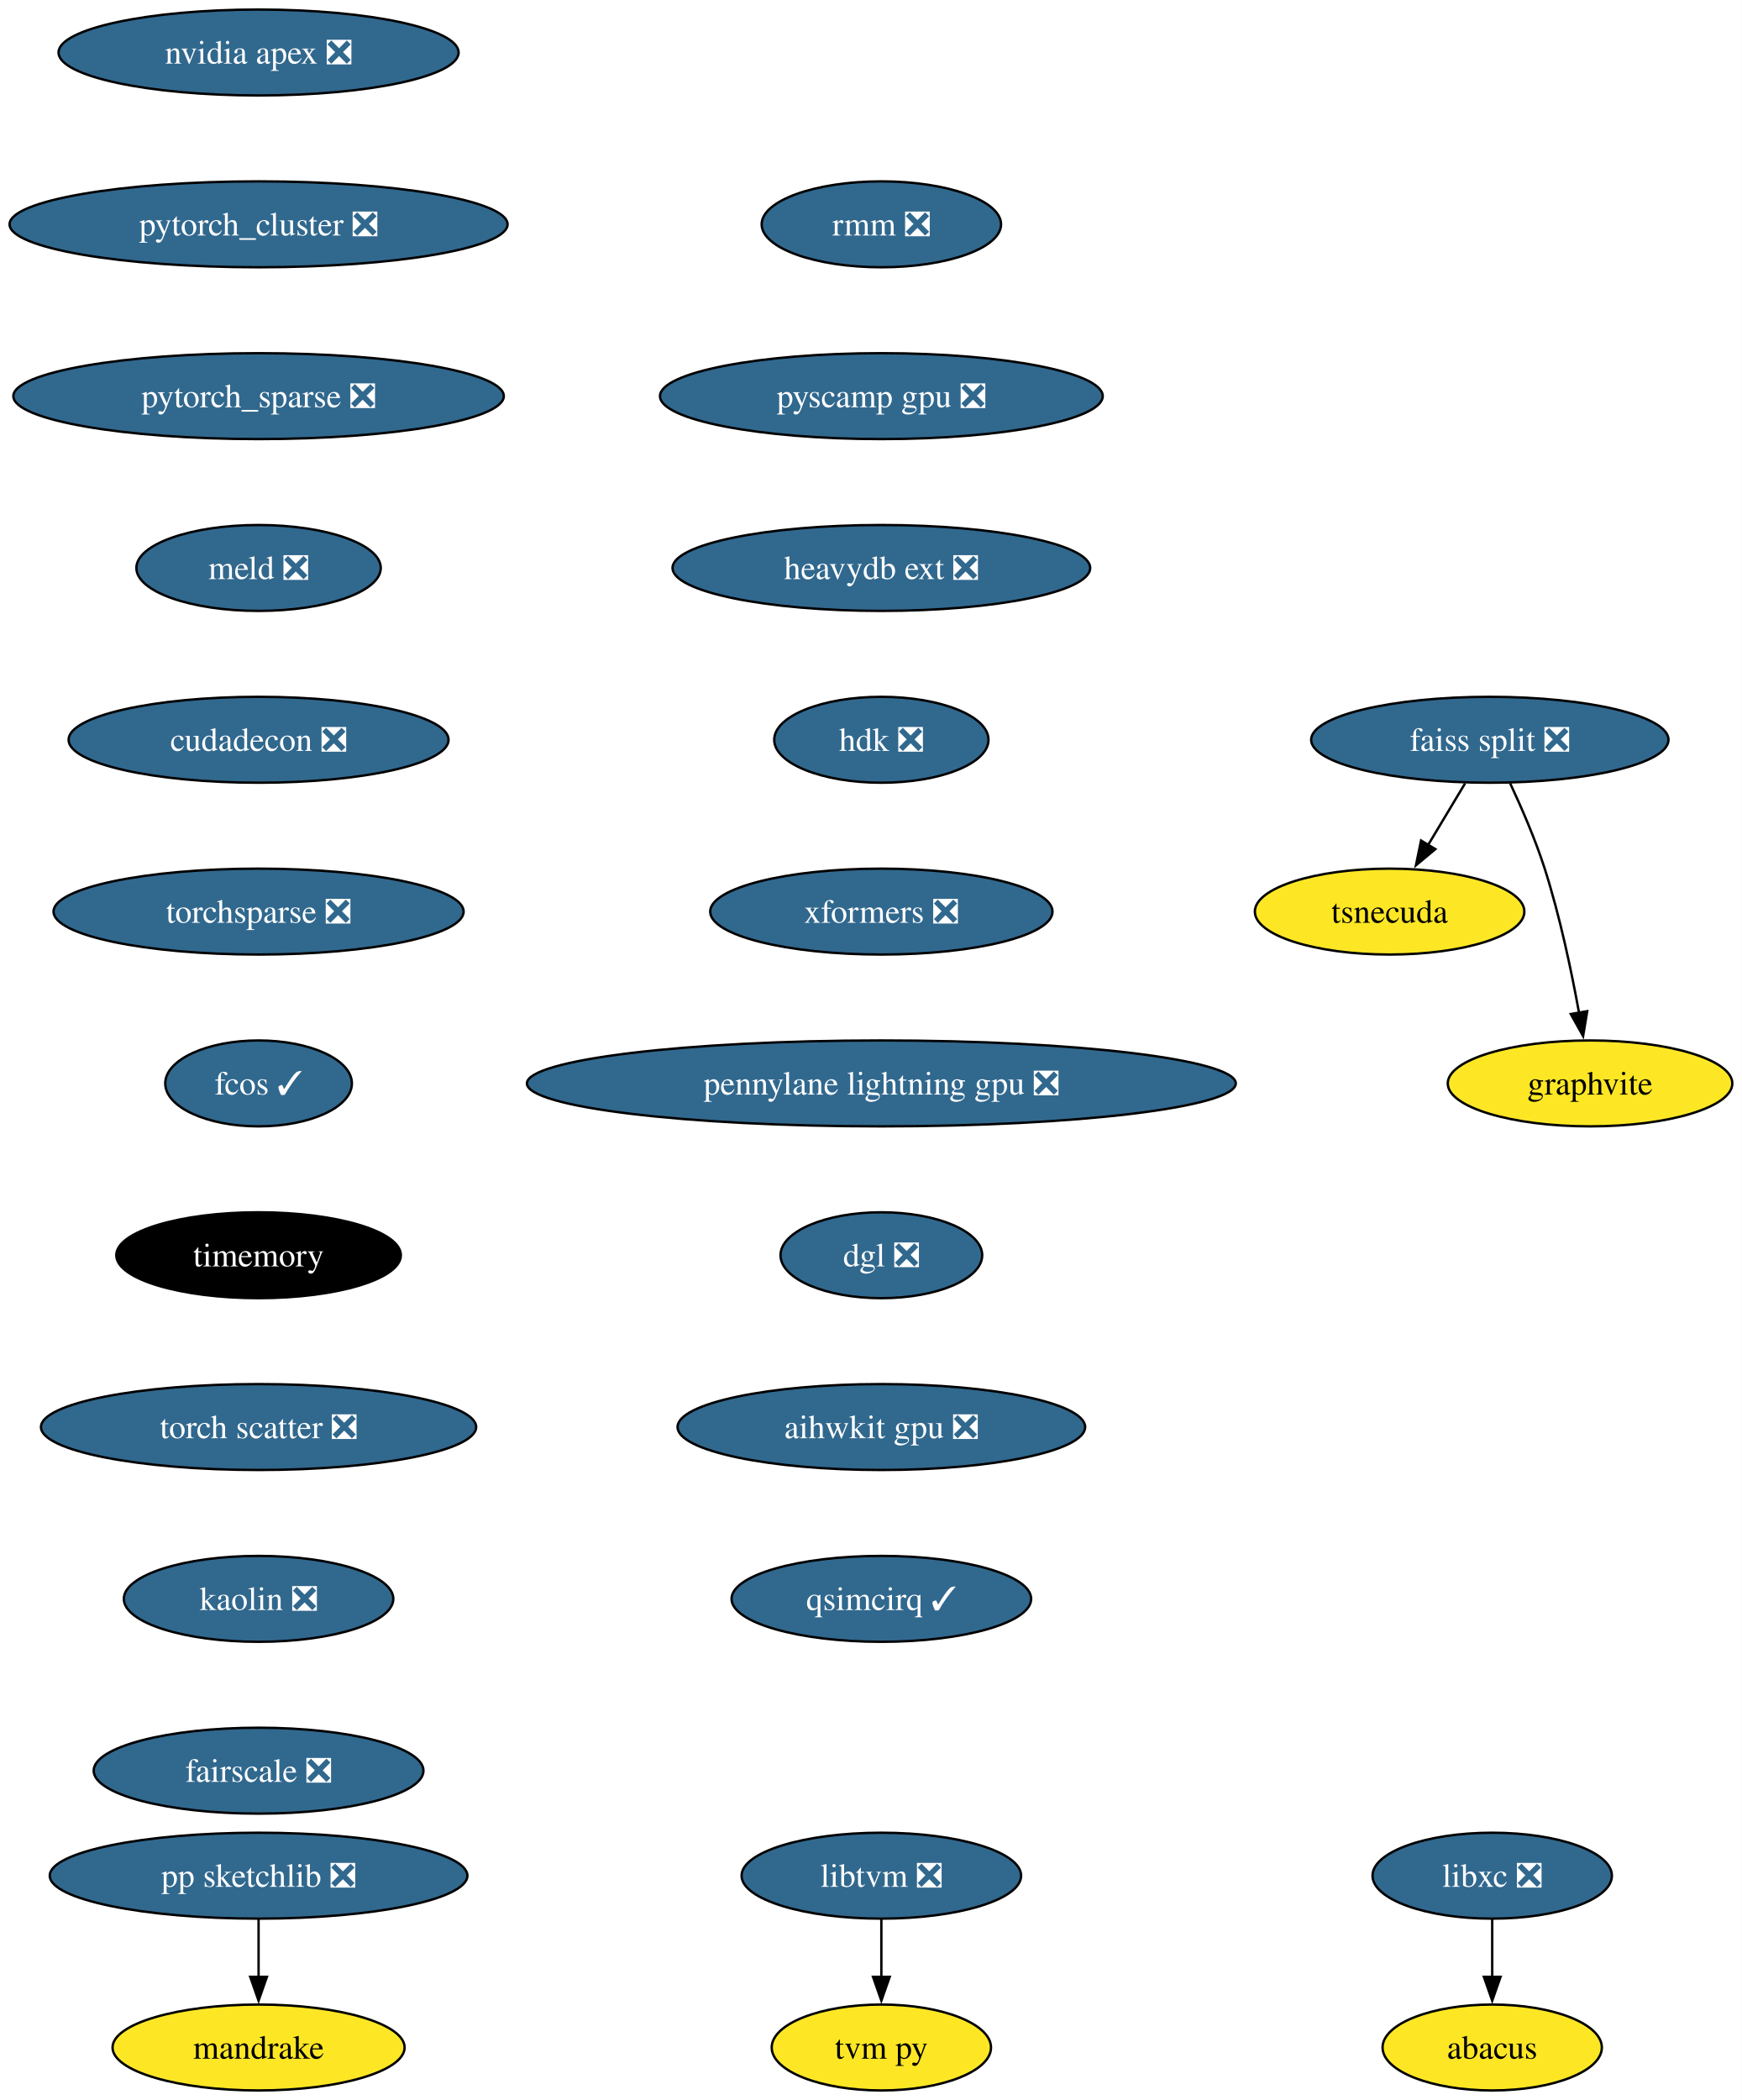
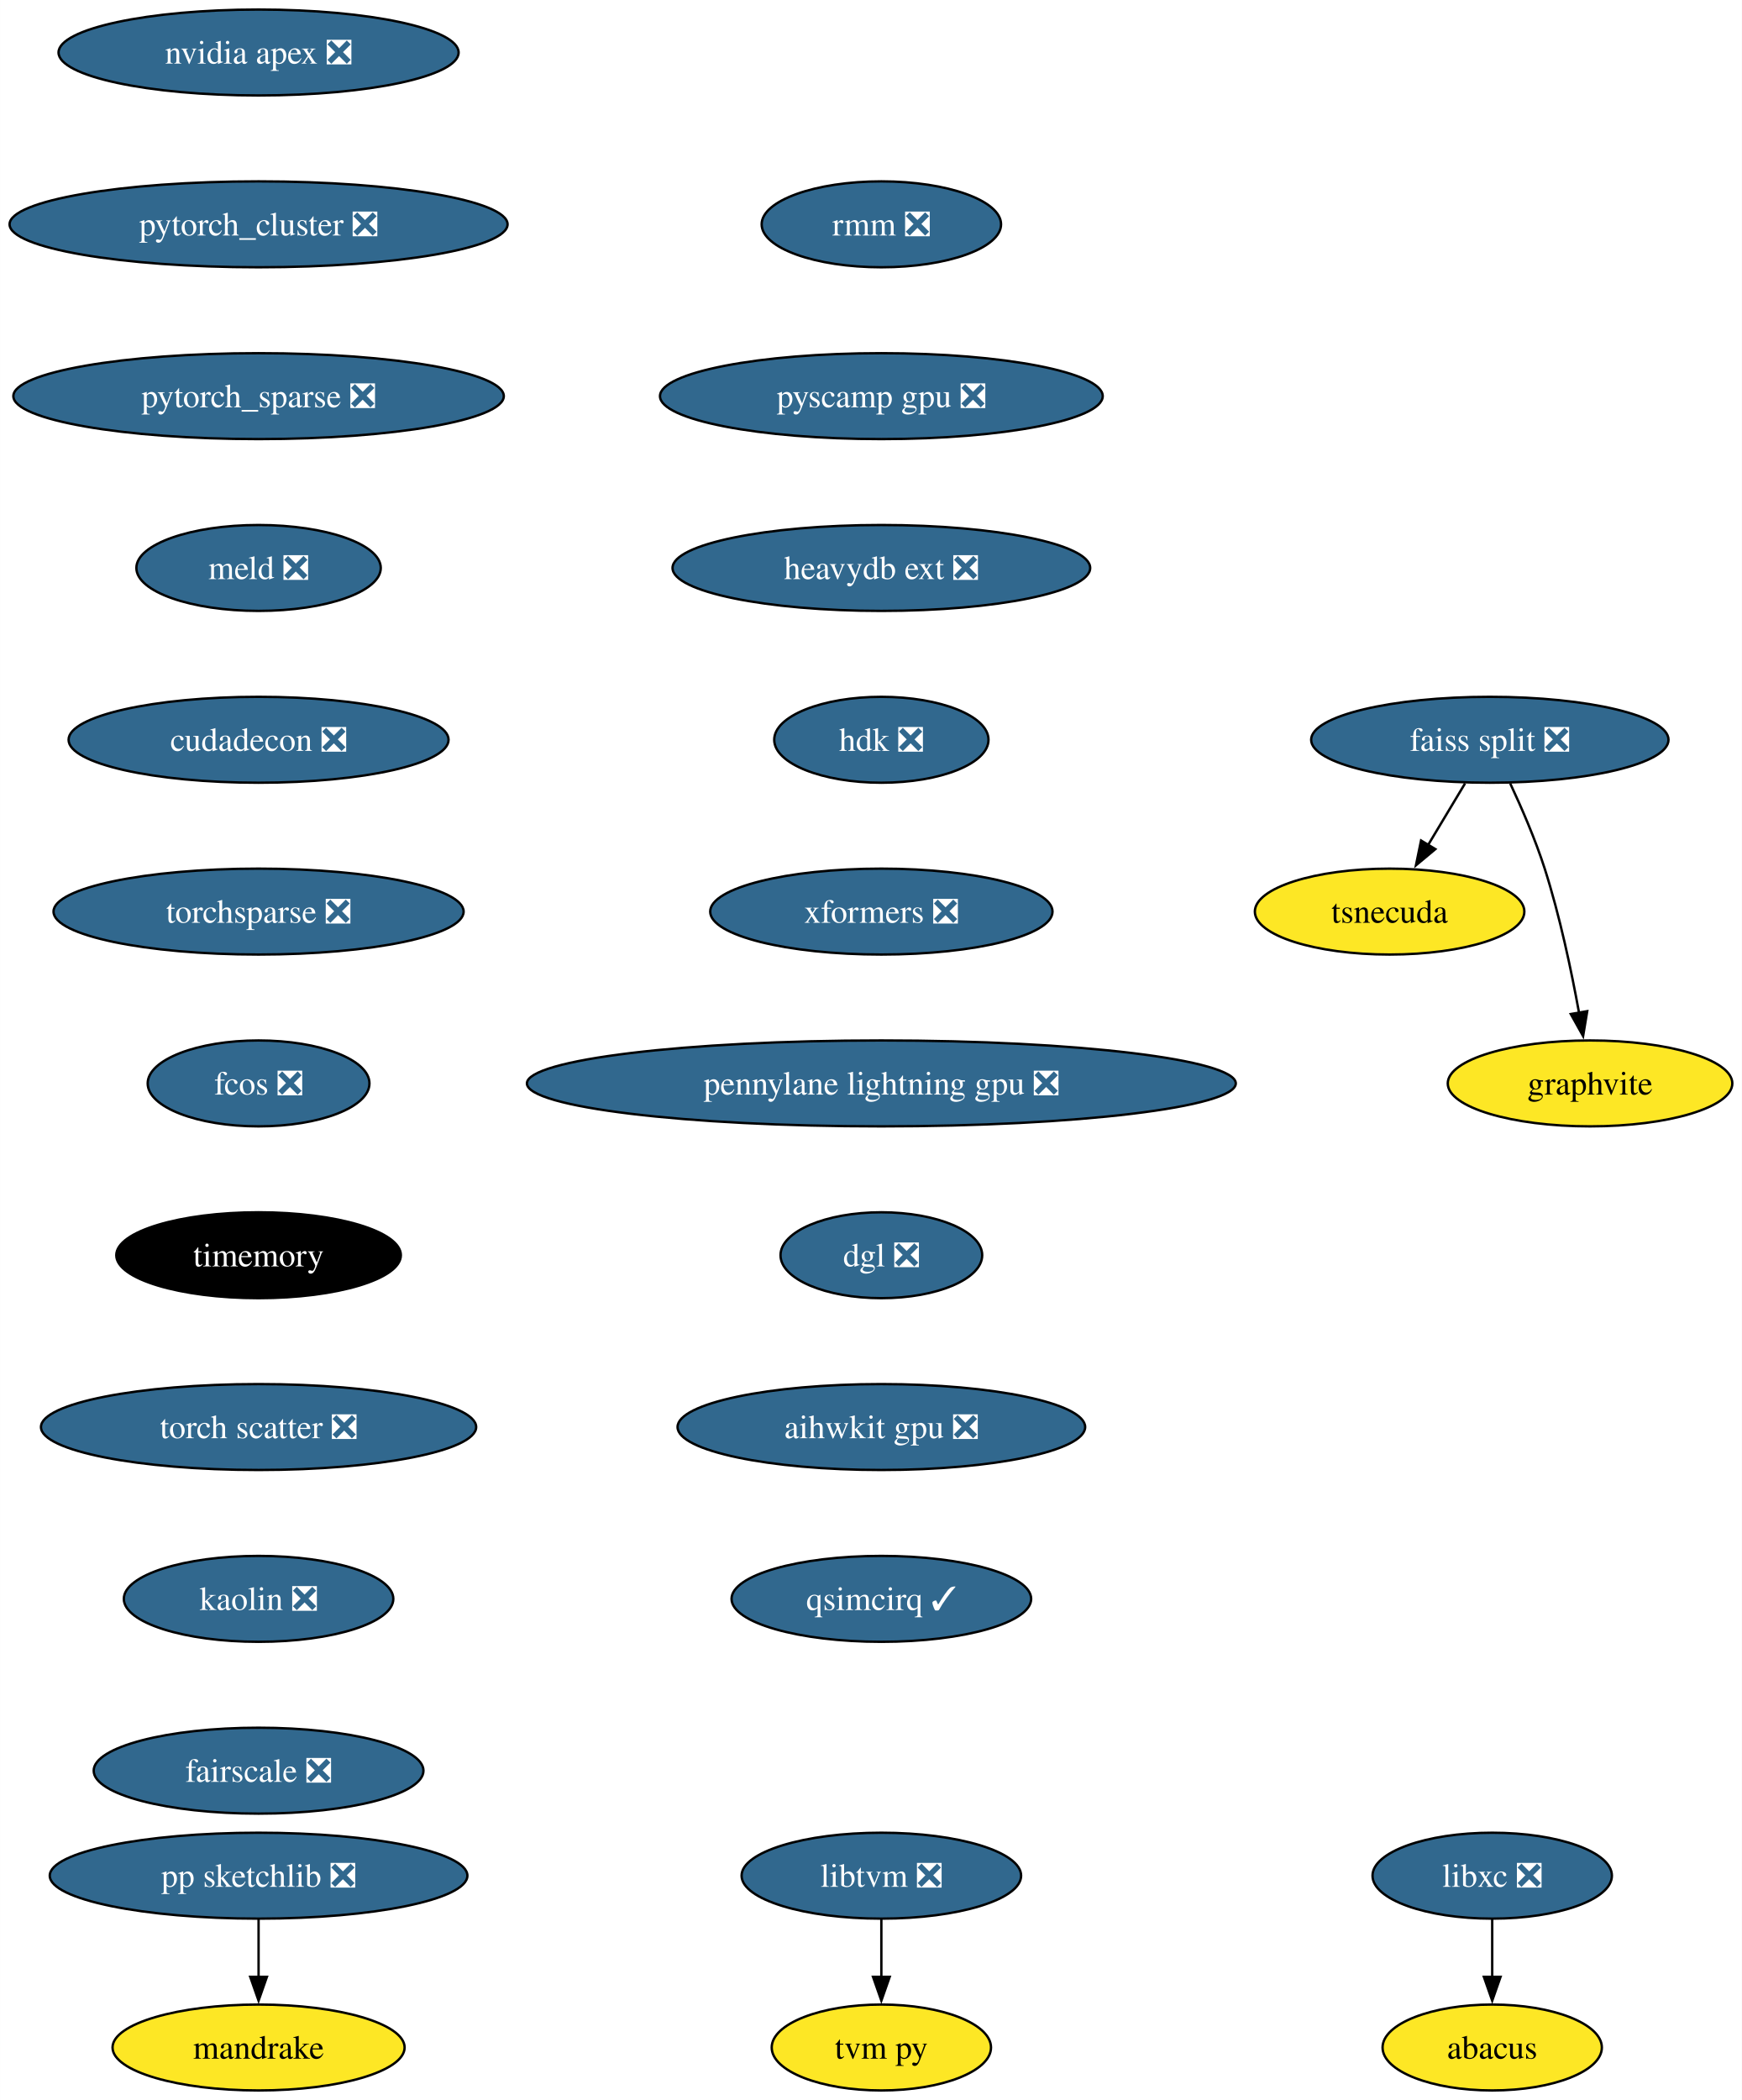
<svg xmlns="http://www.w3.org/2000/svg" xmlns:xlink="http://www.w3.org/1999/xlink" width="730pt" height="880pt" viewBox="0.00 0.00 729.97 880.00">
  <g id="graph0" class="graph" transform="scale(1 1) rotate(0) translate(4 876)">
    <polygon fill="white" stroke="none" points="-4,4 -4,-876 725.97,-876 725.97,4 -4,4" />
    <g id="node1" class="node">
      <g id="a_node1">
        <a xlink:href="https://github.com/conda-forge/libxc-feedstock/pull/58" xlink:title="libxc ❎">
          <ellipse fill="#31688e" stroke="black" cx="621.35" cy="-90" rx="50.16" ry="18" />
          <text text-anchor="middle" x="621.35" y="-85.33" font-family="Times,serif" font-size="14.00" fill="white">libxc ❎</text>
        </a>
      </g>
    </g>
    <g id="node2" class="node">
      <g id="a_node2">
        <a xlink:href="https://github.com/conda-forge/abacus-feedstock" xlink:title="abacus">
          <ellipse fill="#fde725" stroke="black" cx="621.35" cy="-18" rx="45.95" ry="18" />
          <text text-anchor="middle" x="621.35" y="-13.32" font-family="Times,serif" font-size="14.00">abacus</text>
        </a>
      </g>
    </g>
    <g id="edge1" class="edge">
      <path fill="none" stroke="black" d="M621.35,-71.7C621.35,-64.41 621.35,-55.73 621.35,-47.54" />
      <polygon fill="black" stroke="black" points="624.85,-47.62 621.35,-37.62 617.85,-47.62 624.85,-47.62" />
    </g>
    <g id="node3" class="node">
      <g id="a_node3">
        <a xlink:href="https://github.com/conda-forge/nvidia-apex-feedstock/pull/34" xlink:title="nvidia apex ❎">
          <ellipse fill="#31688e" stroke="black" cx="104.35" cy="-854" rx="83.83" ry="18" />
          <text text-anchor="middle" x="104.35" y="-849.33" font-family="Times,serif" font-size="14.00" fill="white">nvidia apex ❎</text>
        </a>
      </g>
    </g>
    <g id="node4" class="node">
      <g id="a_node4">
        <a xlink:href="https://github.com/conda-forge/pytorch_cluster-feedstock/pull/47" xlink:title="pytorch_cluster ❎">
          <ellipse fill="#31688e" stroke="black" cx="104.35" cy="-782" rx="104.35" ry="18" />
          <text text-anchor="middle" x="104.35" y="-777.33" font-family="Times,serif" font-size="14.00" fill="white">pytorch_cluster ❎</text>
        </a>
      </g>
    </g>
    <g id="node10" class="node">
      <g id="a_node10">
        <a xlink:href="https://github.com/conda-forge/pytorch_sparse-feedstock/pull/57" xlink:title="pytorch_sparse ❎">
          <ellipse fill="#31688e" stroke="black" cx="104.35" cy="-710" rx="102.77" ry="18" />
          <text text-anchor="middle" x="104.35" y="-705.33" font-family="Times,serif" font-size="14.00" fill="white">pytorch_sparse ❎</text>
        </a>
      </g>
    </g>
    <g id="node5" class="node">
      <g id="a_node5">
        <a xlink:href="https://github.com/conda-forge/pp-sketchlib-feedstock/pull/45" xlink:title="pp sketchlib ❎">
          <ellipse fill="#31688e" stroke="black" cx="104.35" cy="-90" rx="87.51" ry="18" />
          <text text-anchor="middle" x="104.35" y="-85.33" font-family="Times,serif" font-size="14.00" fill="white">pp sketchlib ❎</text>
        </a>
      </g>
    </g>
    <g id="node6" class="node">
      <g id="a_node6">
        <a xlink:href="https://github.com/conda-forge/mandrake-feedstock" xlink:title="mandrake">
          <ellipse fill="#fde725" stroke="black" cx="104.35" cy="-18" rx="61.2" ry="18" />
          <text text-anchor="middle" x="104.35" y="-13.32" font-family="Times,serif" font-size="14.00">mandrake</text>
        </a>
      </g>
    </g>
    <g id="edge3" class="edge">
      <path fill="none" stroke="black" d="M104.35,-71.7C104.35,-64.41 104.35,-55.73 104.35,-47.54" />
      <polygon fill="black" stroke="black" points="107.85,-47.62 104.35,-37.62 100.85,-47.62 107.85,-47.62" />
    </g>
    <g id="node7" class="node">
      <g id="a_node7">
        <a xlink:href="https://github.com/conda-forge/faiss-split-feedstock/pull/70" xlink:title="faiss split ❎">
          <ellipse fill="#31688e" stroke="black" cx="620.35" cy="-566" rx="74.88" ry="18" />
          <text text-anchor="middle" x="620.35" y="-561.33" font-family="Times,serif" font-size="14.00" fill="white">faiss split ❎</text>
        </a>
      </g>
    </g>
    <g id="node8" class="node">
      <g id="a_node8">
        <a xlink:href="https://github.com/conda-forge/tsnecuda-feedstock" xlink:title="tsnecuda">
          <ellipse fill="#fde725" stroke="black" cx="578.35" cy="-494" rx="56.47" ry="18" />
          <text text-anchor="middle" x="578.35" y="-489.32" font-family="Times,serif" font-size="14.00">tsnecuda</text>
        </a>
      </g>
    </g>
    <g id="edge4" class="edge">
      <path fill="none" stroke="black" d="M609.96,-547.7C605.28,-539.9 599.65,-530.51 594.44,-521.83" />
      <polygon fill="black" stroke="black" points="597.53,-520.18 589.39,-513.4 591.53,-523.78 597.53,-520.18" />
    </g>
    <g id="node9" class="node">
      <g id="a_node9">
        <a xlink:href="https://github.com/conda-forge/graphvite-feedstock" xlink:title="graphvite">
          <ellipse fill="#fde725" stroke="black" cx="662.35" cy="-422" rx="59.63" ry="18" />
          <text text-anchor="middle" x="662.35" y="-417.32" font-family="Times,serif" font-size="14.00">graphvite</text>
        </a>
      </g>
    </g>
    <g id="edge5" class="edge">
      <path fill="none" stroke="black" d="M628.91,-547.67C633.68,-537.48 639.43,-524.23 643.35,-512 649.69,-492.19 654.53,-469.23 657.74,-451.59" />
      <polygon fill="black" stroke="black" points="661.17,-452.27 659.44,-441.82 654.28,-451.07 661.17,-452.27" />
    </g>
    <g id="node11" class="node">
      <g id="a_node11">
        <a xlink:href="https://github.com/conda-forge/meld-feedstock/pull/22" xlink:title="meld ❎">
          <ellipse fill="#31688e" stroke="black" cx="104.35" cy="-638" rx="51.21" ry="18" />
          <text text-anchor="middle" x="104.35" y="-633.33" font-family="Times,serif" font-size="14.00" fill="white">meld ❎</text>
        </a>
      </g>
    </g>
    <g id="node14" class="node">
      <g id="a_node14">
        <a xlink:href="https://github.com/conda-forge/cudadecon-feedstock/pull/26" xlink:title="cudadecon ❎">
          <ellipse fill="#31688e" stroke="black" cx="104.35" cy="-566" rx="79.62" ry="18" />
          <text text-anchor="middle" x="104.35" y="-561.33" font-family="Times,serif" font-size="14.00" fill="white">cudadecon ❎</text>
        </a>
      </g>
    </g>
    <g id="node12" class="node">
      <g id="a_node12">
        <a xlink:href="https://github.com/conda-forge/libtvm-feedstock/pull/32" xlink:title="libtvm ❎">
          <ellipse fill="#31688e" stroke="black" cx="365.35" cy="-90" rx="58.57" ry="18" />
          <text text-anchor="middle" x="365.35" y="-85.33" font-family="Times,serif" font-size="14.00" fill="white">libtvm ❎</text>
        </a>
      </g>
    </g>
    <g id="node13" class="node">
      <g id="a_node13">
        <a xlink:href="https://github.com/conda-forge/tvm-py-feedstock" xlink:title="tvm py">
          <ellipse fill="#fde725" stroke="black" cx="365.35" cy="-18" rx="45.95" ry="18" />
          <text text-anchor="middle" x="365.35" y="-13.32" font-family="Times,serif" font-size="14.00">tvm py</text>
        </a>
      </g>
    </g>
    <g id="edge8" class="edge">
      <path fill="none" stroke="black" d="M365.35,-71.7C365.35,-64.41 365.35,-55.73 365.35,-47.54" />
      <polygon fill="black" stroke="black" points="368.85,-47.62 365.35,-37.62 361.85,-47.62 368.85,-47.62" />
    </g>
    <g id="node15" class="node">
      <g id="a_node15">
        <a xlink:href="https://github.com/conda-forge/torchsparse-feedstock/pull/27" xlink:title="torchsparse ❎">
          <ellipse fill="#31688e" stroke="black" cx="104.35" cy="-494" rx="85.93" ry="18" />
          <text text-anchor="middle" x="104.35" y="-489.32" font-family="Times,serif" font-size="14.00" fill="white">torchsparse ❎</text>
        </a>
      </g>
    </g>
    <g id="node16" class="node">
      <g id="a_node16">
-         <a xlink:href="https://github.com/conda-forge/fcos-feedstock/pull/16" xlink:title="fcos ✓">
-           <ellipse fill="#31688e" stroke="black" cx="104.35" cy="-422" rx="39.11" ry="18" />
-           <text text-anchor="middle" x="104.35" y="-417.32" font-family="Times,serif" font-size="14.00" fill="white">fcos ✓</text>
+         <a xlink:href="https://github.com/conda-forge/fcos-feedstock/pull/16" xlink:title="fcos ❎">
+           <ellipse fill="#31688e" stroke="black" cx="104.35" cy="-422" rx="46.47" ry="18" />
+           <text text-anchor="middle" x="104.35" y="-417.32" font-family="Times,serif" font-size="14.00" fill="white">fcos ❎</text>
        </a>
      </g>
    </g>
    <g id="node17" class="node">
      <g id="a_node17">
        <a xlink:href="https://github.com/conda-forge/timemory-feedstock" xlink:title="timemory">
          <ellipse fill="#000000" stroke="black" cx="104.35" cy="-350" rx="59.63" ry="18" />
          <text text-anchor="middle" x="104.35" y="-345.32" font-family="Times,serif" font-size="14.00" fill="white">timemory</text>
        </a>
      </g>
    </g>
    <g id="node18" class="node">
      <g id="a_node18">
        <a xlink:href="https://github.com/conda-forge/torch-scatter-feedstock/pull/26" xlink:title="torch scatter ❎">
          <ellipse fill="#31688e" stroke="black" cx="104.35" cy="-278" rx="91.19" ry="18" />
          <text text-anchor="middle" x="104.35" y="-273.32" font-family="Times,serif" font-size="14.00" fill="white">torch scatter ❎</text>
        </a>
      </g>
    </g>
    <g id="node19" class="node">
      <g id="a_node19">
        <a xlink:href="https://github.com/conda-forge/kaolin-feedstock/pull/19" xlink:title="kaolin ❎">
          <ellipse fill="#31688e" stroke="black" cx="104.35" cy="-206" rx="56.47" ry="18" />
          <text text-anchor="middle" x="104.35" y="-201.33" font-family="Times,serif" font-size="14.00" fill="white">kaolin ❎</text>
        </a>
      </g>
    </g>
    <g id="node20" class="node">
      <g id="a_node20">
        <a xlink:href="https://github.com/conda-forge/fairscale-feedstock/pull/31" xlink:title="fairscale ❎">
          <ellipse fill="#31688e" stroke="black" cx="104.35" cy="-134" rx="69.1" ry="18" />
          <text text-anchor="middle" x="104.35" y="-129.32" font-family="Times,serif" font-size="14.00" fill="white">fairscale ❎</text>
        </a>
      </g>
    </g>
    <g id="node21" class="node">
      <g id="a_node21">
        <a xlink:href="https://github.com/conda-forge/rmm-feedstock/pull/27" xlink:title="rmm ❎">
          <ellipse fill="#31688e" stroke="black" cx="365.35" cy="-782" rx="50.16" ry="18" />
          <text text-anchor="middle" x="365.35" y="-777.33" font-family="Times,serif" font-size="14.00" fill="white">rmm ❎</text>
        </a>
      </g>
    </g>
    <g id="node22" class="node">
      <g id="a_node22">
        <a xlink:href="https://github.com/conda-forge/pyscamp-gpu-feedstock/pull/8" xlink:title="pyscamp gpu ❎">
          <ellipse fill="#31688e" stroke="black" cx="365.35" cy="-710" rx="92.77" ry="18" />
          <text text-anchor="middle" x="365.35" y="-705.33" font-family="Times,serif" font-size="14.00" fill="white">pyscamp gpu ❎</text>
        </a>
      </g>
    </g>
    <g id="node23" class="node">
      <g id="a_node23">
        <a xlink:href="https://github.com/conda-forge/heavydb-ext-feedstock/pull/67" xlink:title="heavydb ext ❎">
          <ellipse fill="#31688e" stroke="black" cx="365.35" cy="-638" rx="87.51" ry="18" />
          <text text-anchor="middle" x="365.35" y="-633.33" font-family="Times,serif" font-size="14.00" fill="white">heavydb ext ❎</text>
        </a>
      </g>
    </g>
    <g id="node24" class="node">
      <g id="a_node24">
        <a xlink:href="https://github.com/conda-forge/hdk-feedstock/pull/50" xlink:title="hdk ❎">
          <ellipse fill="#31688e" stroke="black" cx="365.35" cy="-566" rx="44.9" ry="18" />
          <text text-anchor="middle" x="365.35" y="-561.33" font-family="Times,serif" font-size="14.00" fill="white">hdk ❎</text>
        </a>
      </g>
    </g>
    <g id="node25" class="node">
      <g id="a_node25">
        <a xlink:href="https://github.com/conda-forge/xformers-feedstock/pull/17" xlink:title="xformers ❎">
          <ellipse fill="#31688e" stroke="black" cx="365.35" cy="-494" rx="71.73" ry="18" />
          <text text-anchor="middle" x="365.35" y="-489.32" font-family="Times,serif" font-size="14.00" fill="white">xformers ❎</text>
        </a>
      </g>
    </g>
    <g id="node26" class="node">
      <g id="a_node26">
        <a xlink:href="https://github.com/conda-forge/pennylane-lightning-gpu-feedstock/pull/14" xlink:title="pennylane lightning gpu ❎">
          <ellipse fill="#31688e" stroke="black" cx="365.35" cy="-422" rx="148.54" ry="18" />
          <text text-anchor="middle" x="365.35" y="-417.32" font-family="Times,serif" font-size="14.00" fill="white">pennylane lightning gpu ❎</text>
        </a>
      </g>
    </g>
    <g id="node27" class="node">
      <g id="a_node27">
        <a xlink:href="https://github.com/conda-forge/dgl-feedstock/pull/22" xlink:title="dgl ❎">
          <ellipse fill="#31688e" stroke="black" cx="365.35" cy="-350" rx="42.26" ry="18" />
          <text text-anchor="middle" x="365.35" y="-345.32" font-family="Times,serif" font-size="14.00" fill="white">dgl ❎</text>
        </a>
      </g>
    </g>
    <g id="node28" class="node">
      <g id="a_node28">
        <a xlink:href="https://github.com/conda-forge/aihwkit-gpu-feedstock/pull/4" xlink:title="aihwkit gpu ❎">
          <ellipse fill="#31688e" stroke="black" cx="365.35" cy="-278" rx="85.41" ry="18" />
          <text text-anchor="middle" x="365.35" y="-273.32" font-family="Times,serif" font-size="14.00" fill="white">aihwkit gpu ❎</text>
        </a>
      </g>
    </g>
    <g id="node29" class="node">
      <g id="a_node29">
        <a xlink:href="https://github.com/conda-forge/qsimcirq-feedstock/pull/8" xlink:title="qsimcirq ✓">
          <ellipse fill="#31688e" stroke="black" cx="365.35" cy="-206" rx="62.78" ry="18" />
          <text text-anchor="middle" x="365.35" y="-201.32" font-family="Times,serif" font-size="14.00" fill="white">qsimcirq ✓</text>
        </a>
      </g>
    </g>
  </g>
</svg>
